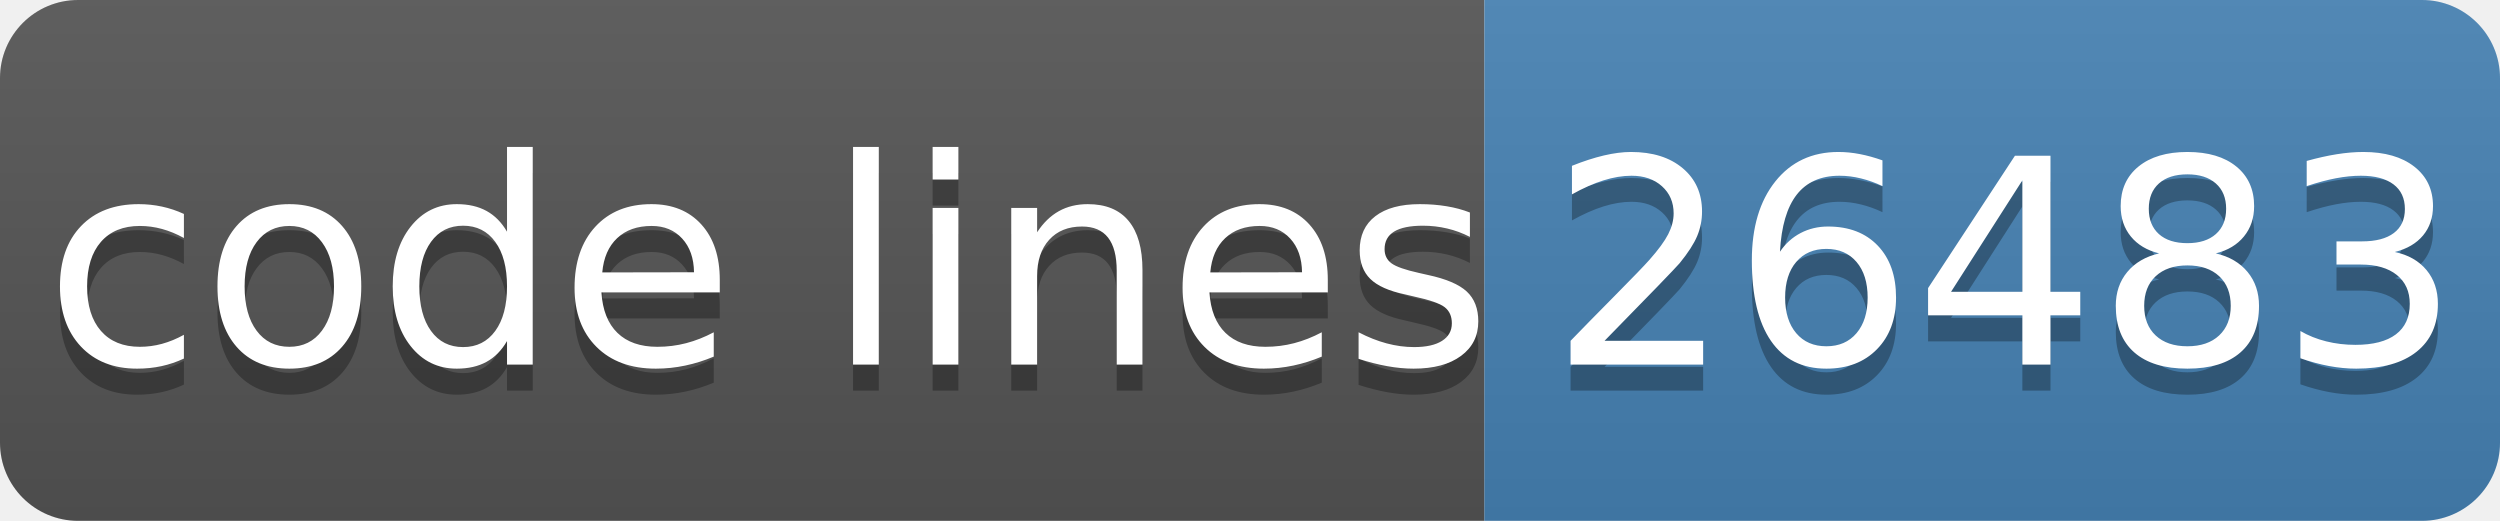
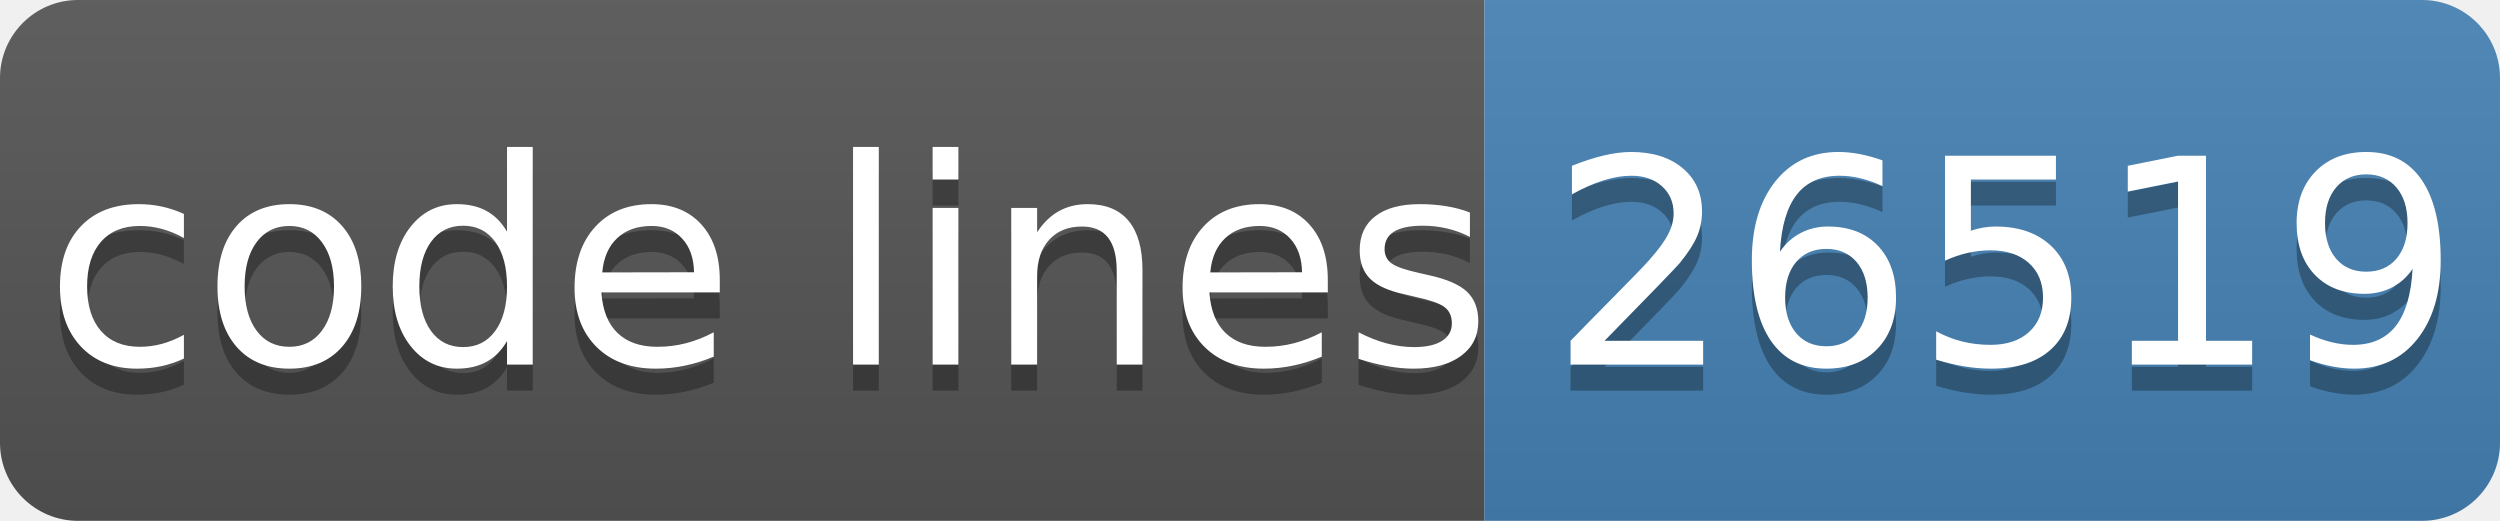
- <svg xmlns="http://www.w3.org/2000/svg" width="96" height="20" role="img" aria-label="code lines: 26483">
+ <svg xmlns="http://www.w3.org/2000/svg" width="96" height="20" role="img" aria-label="code lines: 26519">
  <linearGradient id="s" x2="0" y2="100%">
    <stop offset="0" stop-color="#bbb" stop-opacity=".1" />
    <stop offset="1" stop-opacity=".1" />
  </linearGradient>
  <clipPath id="r">
    <rect width="96" height="20" rx="3" fill="#fff" />
  </clipPath>
  <g clip-path="url(#r)">
    <rect width="57" height="20" fill="#555" />
    <rect x="57" width="40" height="20" fill="#4682b4" />
    <rect width="96" height="20" fill="url(#s)" />
  </g>
  <g fill="#fff" text-anchor="middle" font-family="Verdana,Geneva,DejaVu Sans,sans-serif" text-rendering="geometricPrecision" font-size="110">
    <text aria-hidden="true" x="295" y="150" fill="#010101" fill-opacity=".3" transform="scale(.1)" textLength="510">code lines</text>
    <text x="295" y="140" transform="scale(.1)" fill="#fff" textLength="510">code lines</text>
-     <text aria-hidden="true" x="770" y="150" fill="#010101" fill-opacity=".3" transform="scale(.1)" textLength="320">26483</text>
-     <text x="770" y="140" transform="scale(.1)" fill="#fff" textLength="320">26483</text>
+     <text aria-hidden="true" x="770" y="150" fill="#010101" fill-opacity=".3" transform="scale(.1)" textLength="320">26519</text>
+     <text x="770" y="140" transform="scale(.1)" fill="#fff" textLength="320">26519</text>
  </g>
</svg>
